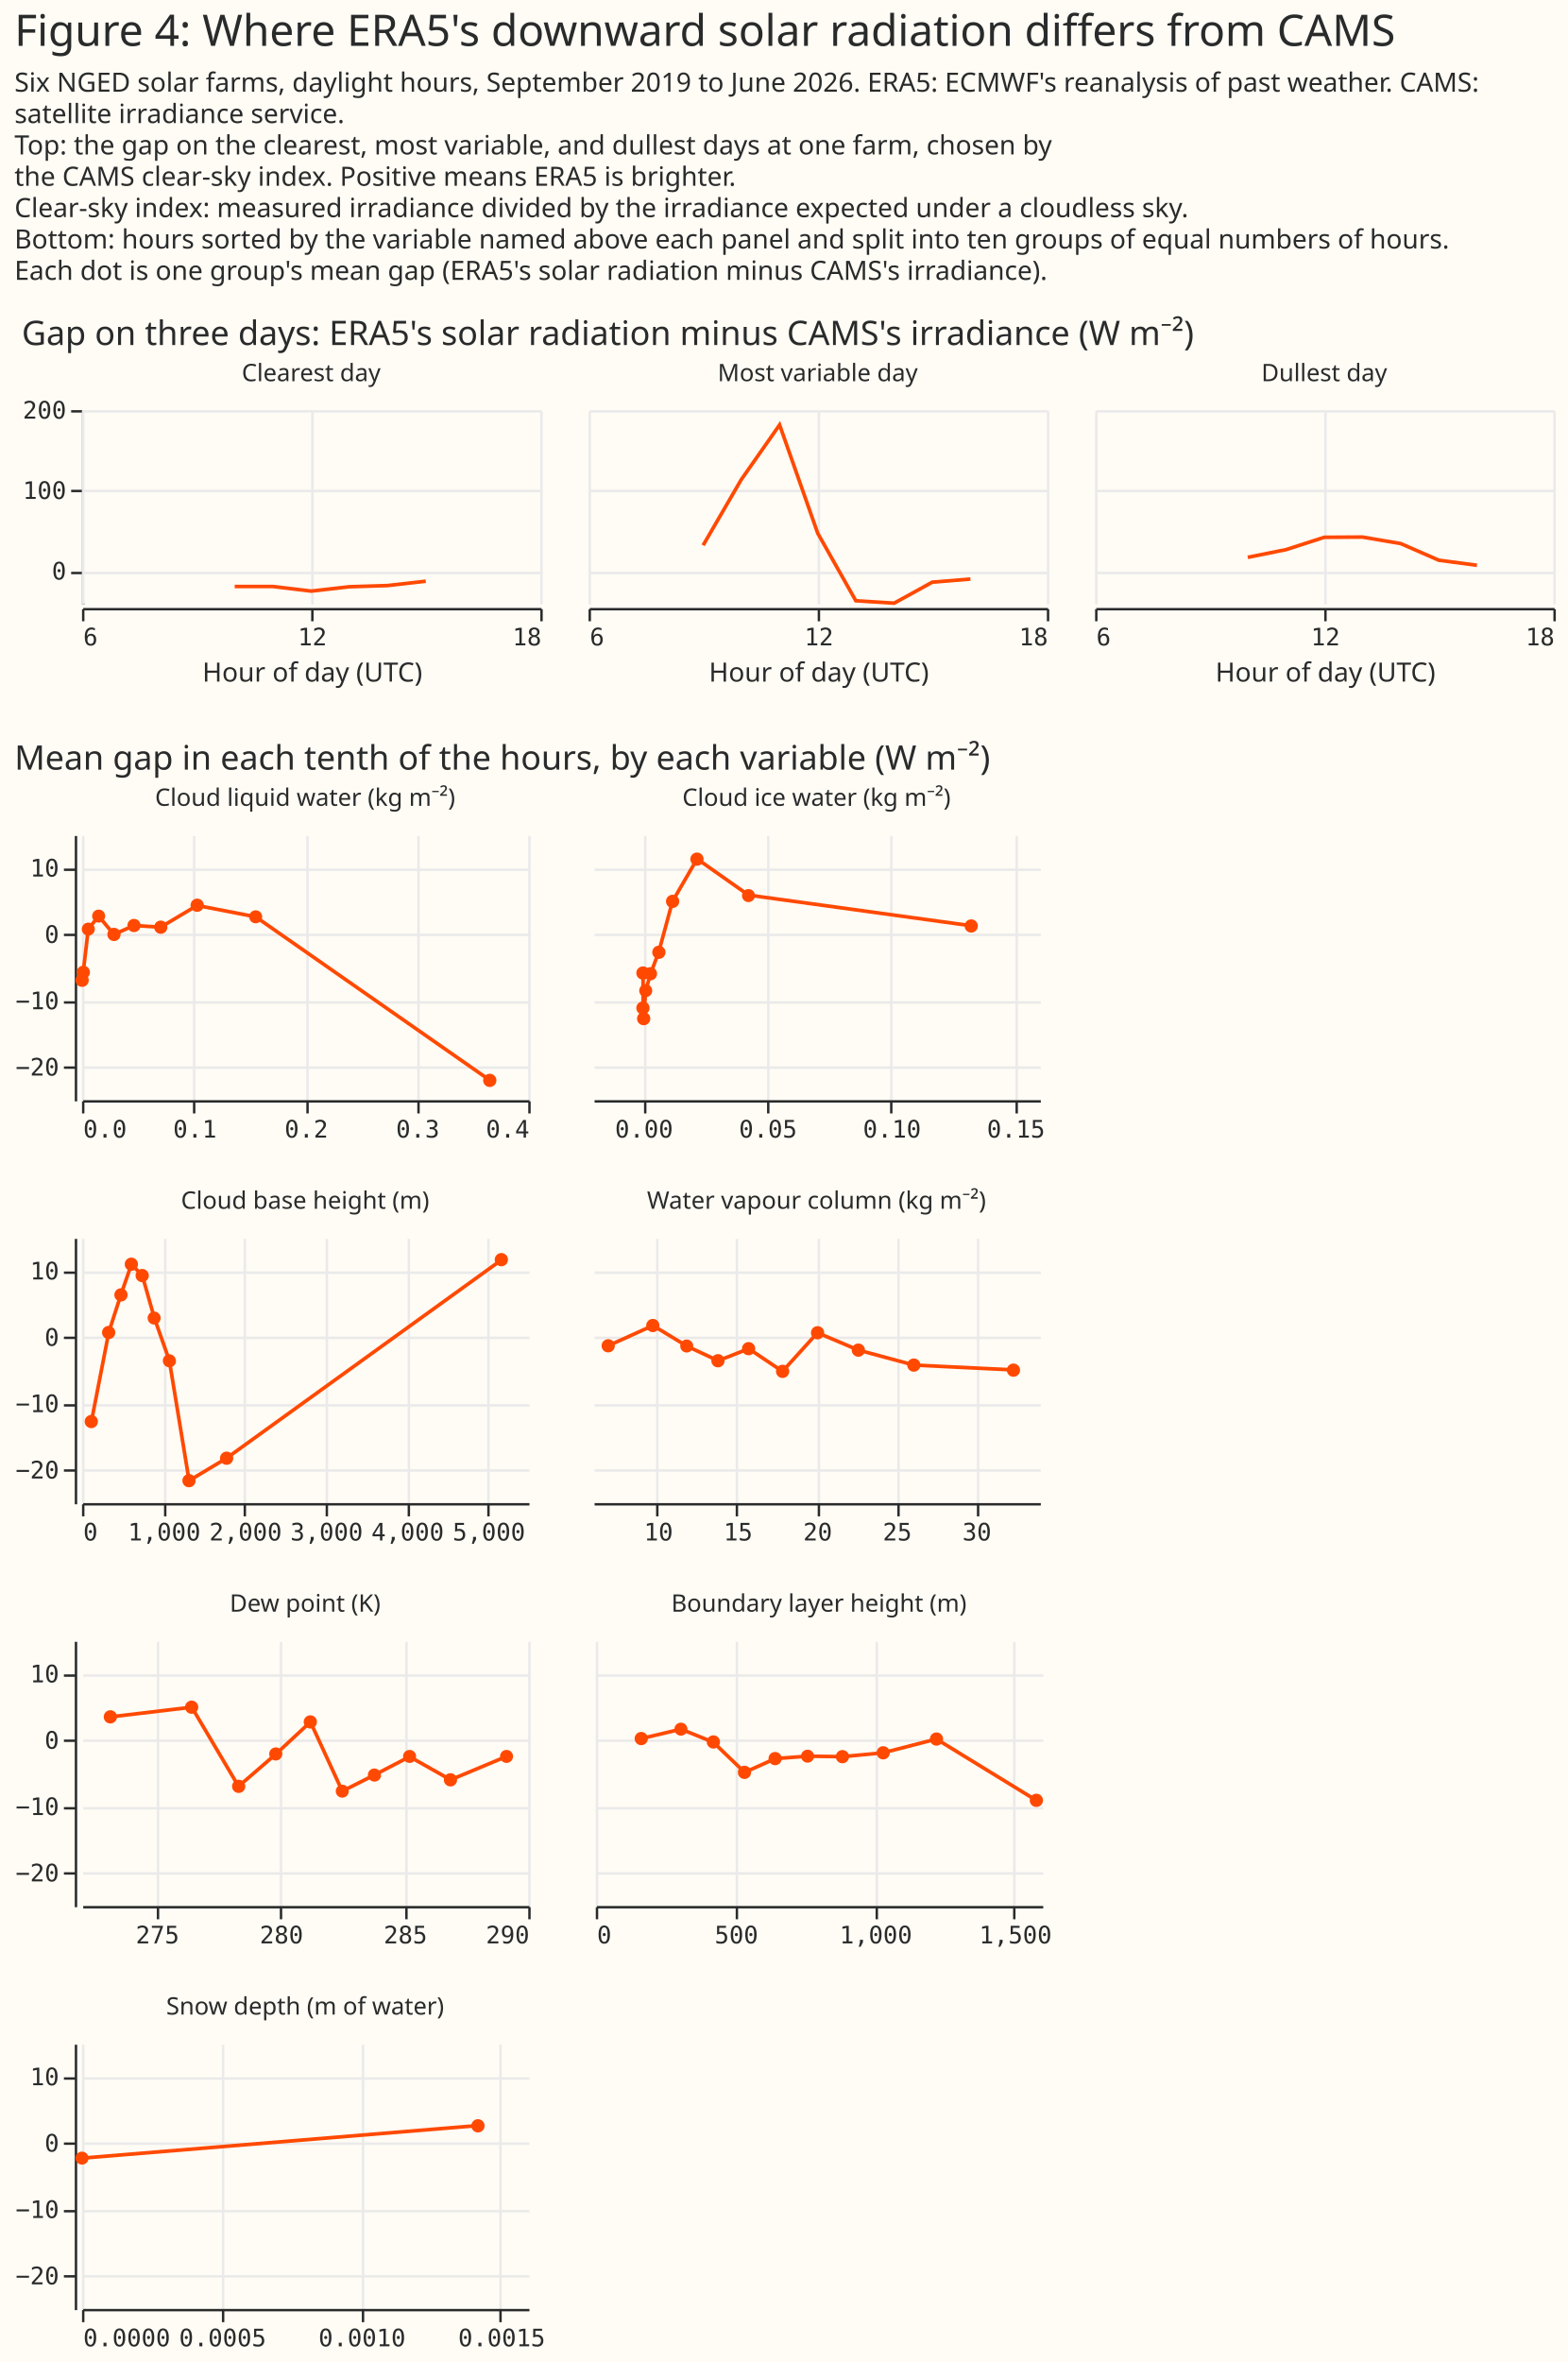
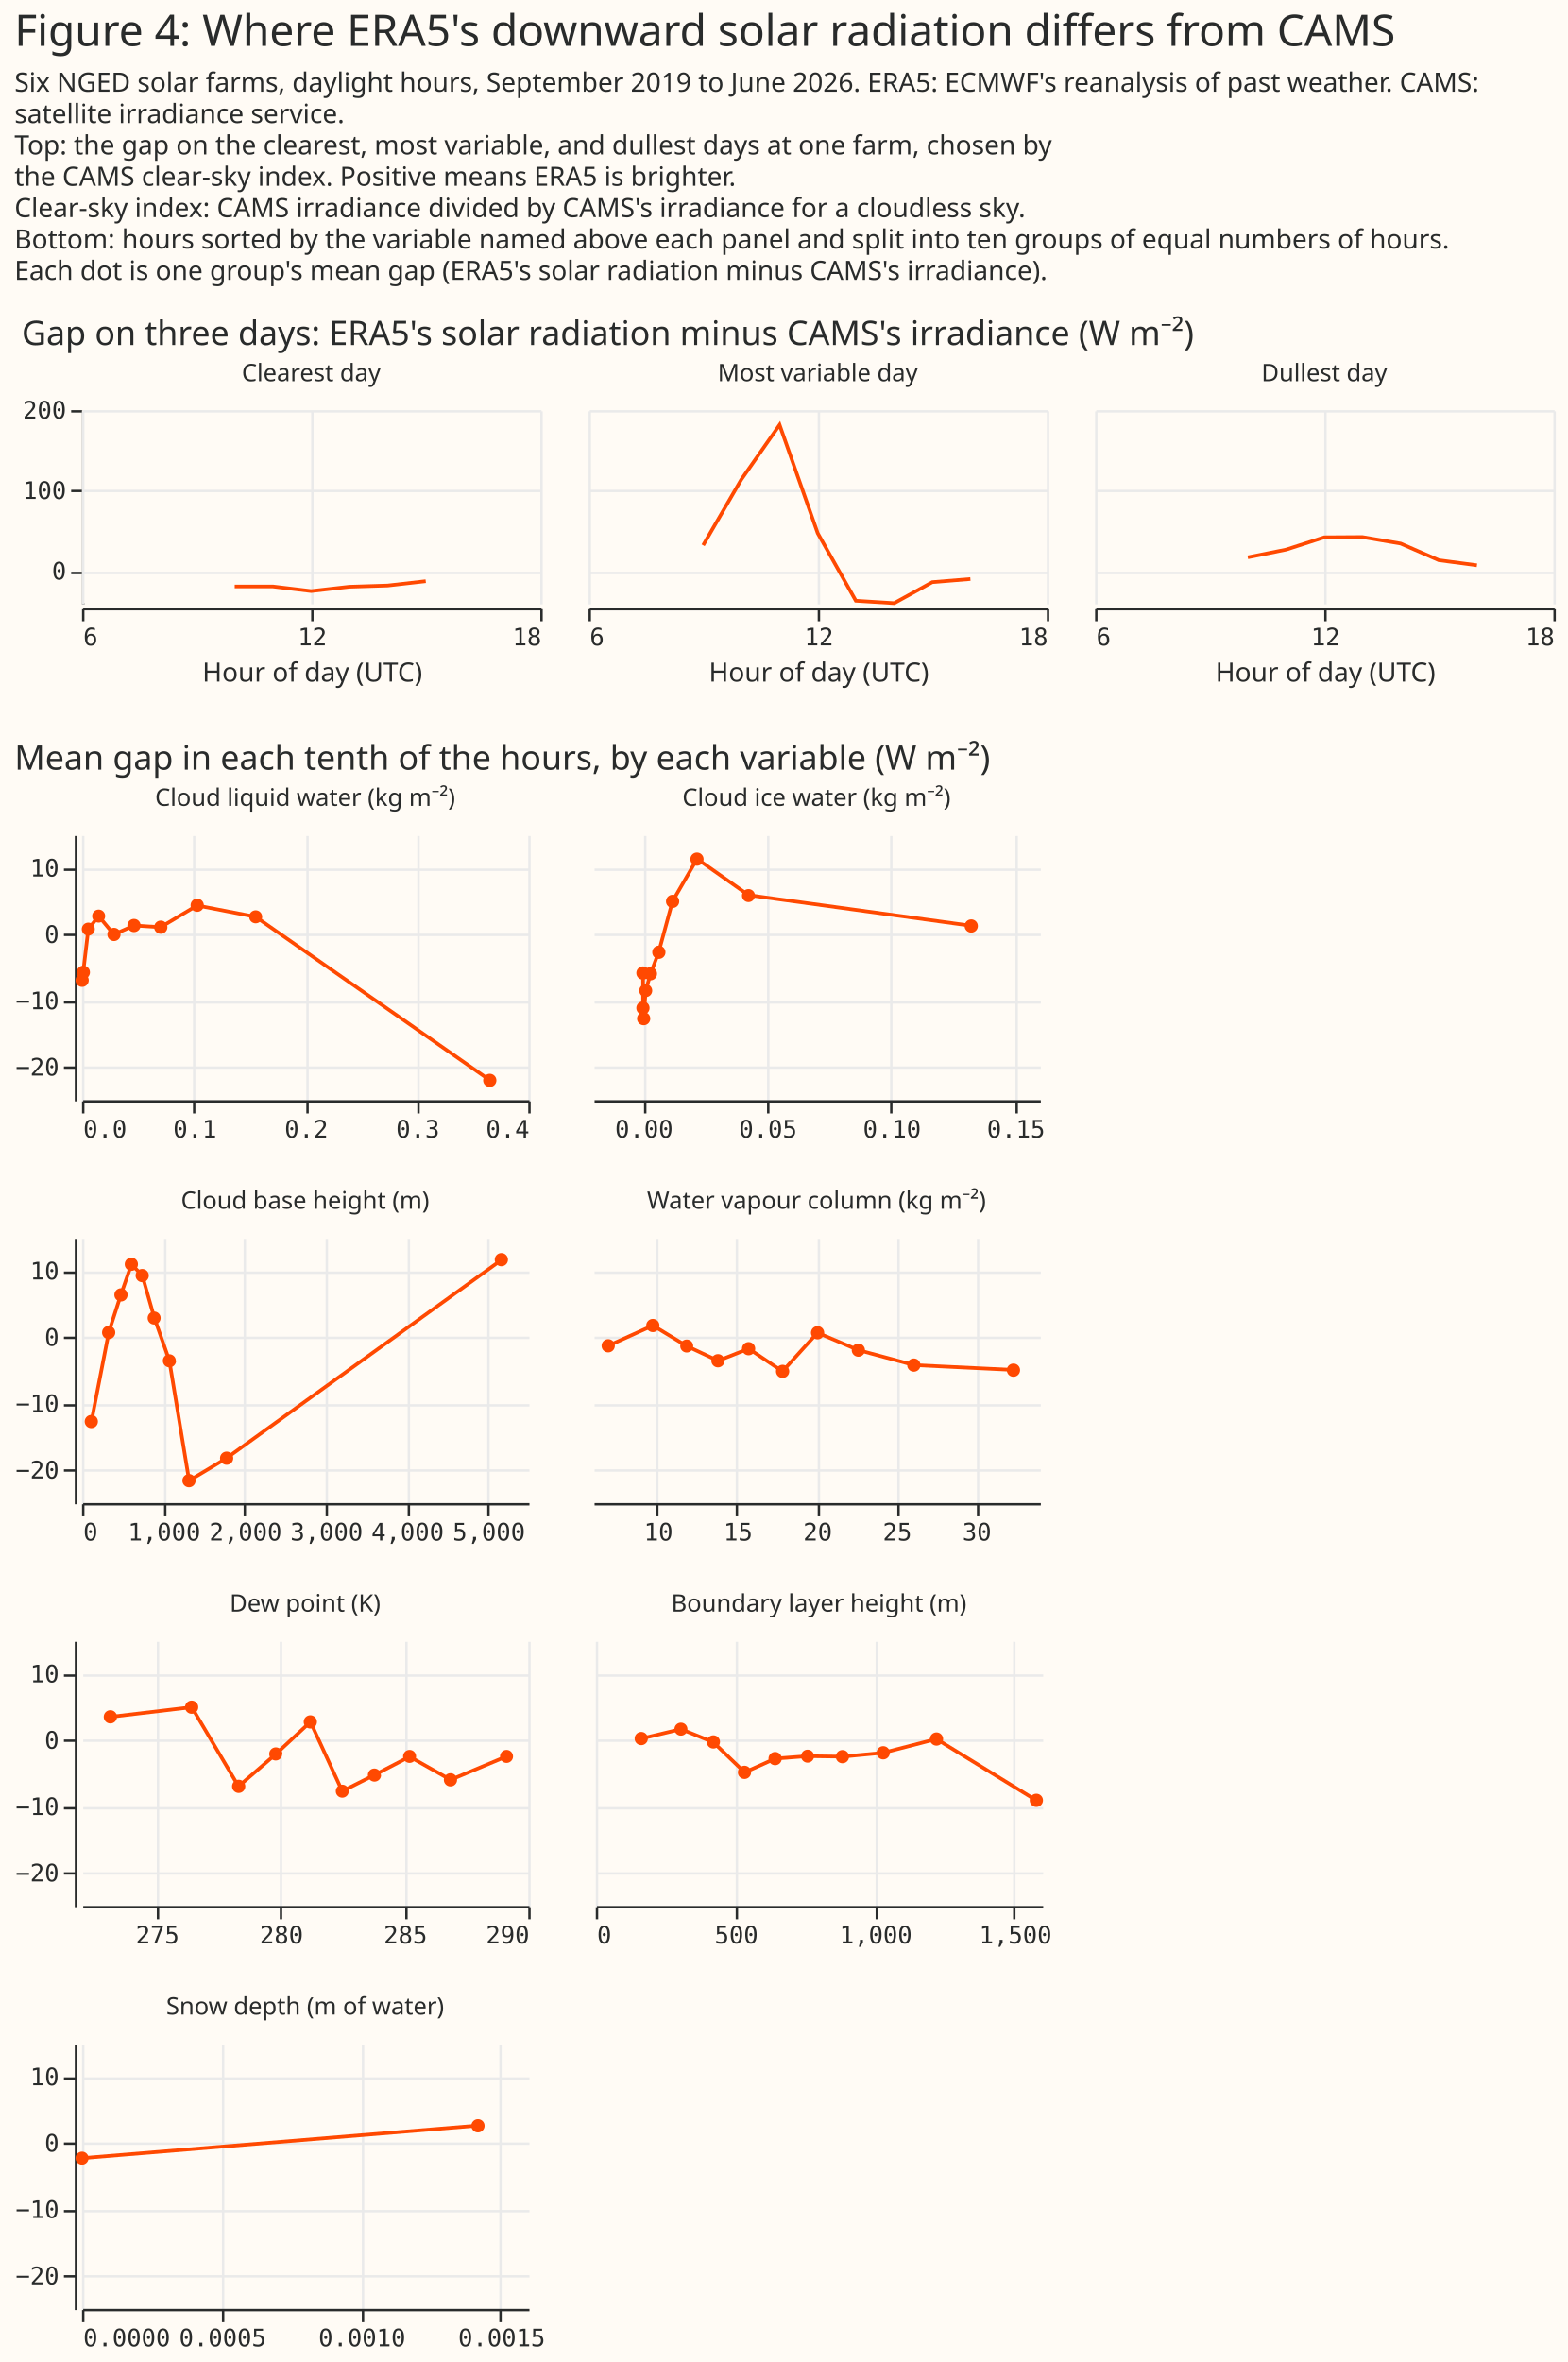
<svg xmlns="http://www.w3.org/2000/svg" width="650" height="979" class="marks" viewBox="0 0 650 979">
  <path fill="#fffbf5" d="M0 0h650v979H0z" />
  <g fill="none" stroke-miterlimit="10" aria-roledescription="group mark container" class="mark-group role-frame root">
    <g aria-roledescription="group mark container" class="mark-group role-scope concat_0_group">
      <g aria-roledescription="group mark container" class="mark-group role-row-header concat_0_row_header">
        <path d="M34 170v80Z" aria-hidden="true" class="background" />
        <g aria-label="Y-axis for a linear scale with values from −40 to 200" aria-roledescription="axis" class="mark-group role-axis" pointer-events="none">
          <path stroke="#292b2b" d="M34.5 237.5h-5m5-34h-5m5-33h-5" class="mark-rule role-axis-tick" />
          <g fill="#292b2b" class="mark-text role-axis-label" font-family="Matter Semi Mono, Roboto Mono, monospace" font-size="10" text-anchor="end">
            <text transform="translate(27.5 240.2)">0</text>
            <text transform="translate(27.5 206.8)">100</text>
            <text transform="translate(27.5 173.5)">200</text>
          </g>
          <path stroke="#292b2b" d="M34.5 250.5v-80" class="mark-rule role-axis-domain" />
        </g>
      </g>
      <g aria-roledescription="group mark container" class="mark-group role-column-header concat_0_column_header">
        <path d="M34 170h190z" aria-hidden="true" class="background" />
        <g class="mark-group role-title">
          <text fill="#292b2b" aria-label="Title text 'Clearest day'" aria-roledescription="title" class="mark-text role-title-text" font-family="Matter XH, DM Sans, sans-serif" font-size="10" pointer-events="none" text-anchor="middle" transform="translate(129 158)">Clearest day</text>
        </g>
        <path d="M244 170h190z" aria-hidden="true" class="background" />
        <g class="mark-group role-title">
          <text fill="#292b2b" aria-label="Title text 'Most variable day'" aria-roledescription="title" class="mark-text role-title-text" font-family="Matter XH, DM Sans, sans-serif" font-size="10" pointer-events="none" text-anchor="middle" transform="translate(339 158)">Most variable day</text>
        </g>
        <path d="M454 170h190z" aria-hidden="true" class="background" />
        <g class="mark-group role-title">
          <text fill="#292b2b" aria-label="Title text 'Dullest day'" aria-roledescription="title" class="mark-text role-title-text" font-family="Matter XH, DM Sans, sans-serif" font-size="10" pointer-events="none" text-anchor="middle" transform="translate(549 158)">Dullest day</text>
        </g>
      </g>
      <g aria-roledescription="group mark container" class="mark-group role-column-footer concat_0_column_footer">
        <path d="M34 252h190z" aria-hidden="true" class="background" />
        <g aria-label="X-axis titled 'Hour of day (UTC)' for a linear scale with values from 6 to 18" aria-roledescription="axis" class="mark-group role-axis" pointer-events="none">
          <path stroke="#292b2b" d="M34.5 252.5v5m95-5v5m95-5v5" class="mark-rule role-axis-tick" />
          <g fill="#292b2b" class="mark-text role-axis-label" font-family="Matter Semi Mono, Roboto Mono, monospace" font-size="10">
            <text transform="translate(34.5 267.5)">6</text>
            <text text-anchor="middle" transform="translate(129.5 267.5)">12</text>
            <text text-anchor="end" transform="translate(224.5 267.5)">18</text>
          </g>
          <path stroke="#292b2b" d="M34.5 252.5h190" class="mark-rule role-axis-domain" />
          <text fill="#292b2b" class="mark-text role-axis-title" font-family="Matter XH, DM Sans, sans-serif" font-size="11" text-anchor="middle" transform="translate(129.5 282.5)">Hour of day (UTC)</text>
        </g>
        <path d="M244 252h190z" aria-hidden="true" class="background" />
        <g aria-label="X-axis titled 'Hour of day (UTC)' for a linear scale with values from 6 to 18" aria-roledescription="axis" class="mark-group role-axis" pointer-events="none">
          <path stroke="#292b2b" d="M244.5 252.5v5m95-5v5m95-5v5" class="mark-rule role-axis-tick" />
          <g fill="#292b2b" class="mark-text role-axis-label" font-family="Matter Semi Mono, Roboto Mono, monospace" font-size="10">
            <text transform="translate(244.5 267.5)">6</text>
            <text text-anchor="middle" transform="translate(339.5 267.5)">12</text>
            <text text-anchor="end" transform="translate(434.5 267.5)">18</text>
          </g>
          <path stroke="#292b2b" d="M244.5 252.5h190" class="mark-rule role-axis-domain" />
          <text fill="#292b2b" class="mark-text role-axis-title" font-family="Matter XH, DM Sans, sans-serif" font-size="11" text-anchor="middle" transform="translate(339.5 282.5)">Hour of day (UTC)</text>
        </g>
        <path d="M454 252h190z" aria-hidden="true" class="background" />
        <g aria-label="X-axis titled 'Hour of day (UTC)' for a linear scale with values from 6 to 18" aria-roledescription="axis" class="mark-group role-axis" pointer-events="none">
          <path stroke="#292b2b" d="M454.5 252.5v5m95-5v5m95-5v5" class="mark-rule role-axis-tick" />
          <g fill="#292b2b" class="mark-text role-axis-label" font-family="Matter Semi Mono, Roboto Mono, monospace" font-size="10">
            <text transform="translate(454.5 267.5)">6</text>
            <text text-anchor="middle" transform="translate(549.5 267.5)">12</text>
            <text text-anchor="end" transform="translate(644.5 267.5)">18</text>
          </g>
          <path stroke="#292b2b" d="M454.5 252.5h190" class="mark-rule role-axis-domain" />
          <text fill="#292b2b" class="mark-text role-axis-title" font-family="Matter XH, DM Sans, sans-serif" font-size="11" text-anchor="middle" transform="translate(549.5 282.5)">Hour of day (UTC)</text>
        </g>
      </g>
      <g aria-roledescription="group mark container" class="mark-group role-scope concat_0_cell">
        <path fill="#fffbf5" d="M34 170h190v80H34Z" aria-hidden="true" class="background" />
        <g aria-hidden="true" class="mark-group role-axis">
          <path stroke="#eaeaea" d="M34.5 170.5v80m95-80v80m95-80v80" class="mark-rule role-axis-grid" pointer-events="none" />
        </g>
        <g aria-hidden="true" class="mark-group role-axis">
          <path stroke="#eaeaea" d="M34.5 237.5h190m-190-34h190m-190-33h190" class="mark-rule role-axis-grid" pointer-events="none" />
        </g>
        <path stroke="#ff4901" stroke-width="1.5" d="M97.3 243.1h15.9L129 245l15.8-1.8 15.9-.5 15.8-1.8" aria-hidden="true" class="mark-line role-mark concat_0_child_marks" />
        <path fill="#fffbf5" d="M244 170h190v80H244Z" aria-hidden="true" class="background" />
        <g aria-hidden="true" class="mark-group role-axis">
          <path stroke="#eaeaea" d="M244.5 170.5v80m95-80v80m95-80v80" class="mark-rule role-axis-grid" pointer-events="none" />
        </g>
        <g aria-hidden="true" class="mark-group role-axis">
          <path stroke="#eaeaea" d="M244.5 237.5h190m-190-34h190m-190-33h190" class="mark-rule role-axis-grid" pointer-events="none" />
        </g>
        <path stroke="#ff4901" stroke-width="1.5" d="m291.5 226 15.8-27.2 15.9-22.7L339 221l15.8 28 15.9 1 15.8-8.7 15.8-1.3" aria-hidden="true" class="mark-line role-mark concat_0_child_marks" />
        <path fill="#fffbf5" d="M454 170h190v80H454Z" aria-hidden="true" class="background" />
        <g aria-hidden="true" class="mark-group role-axis">
          <path stroke="#eaeaea" d="M454.5 170.5v80m95-80v80m95-80v80" class="mark-rule role-axis-grid" pointer-events="none" />
        </g>
        <g aria-hidden="true" class="mark-group role-axis">
          <path stroke="#eaeaea" d="M454.5 237.5h190m-190-34h190m-190-33h190" class="mark-rule role-axis-grid" pointer-events="none" />
        </g>
        <path stroke="#ff4901" stroke-width="1.5" d="m517.3 231 15.9-3.2 15.8-5.1 15.8-.1 15.9 2.7 15.8 6.9 15.8 2.1" aria-hidden="true" class="mark-line role-mark concat_0_child_marks" />
      </g>
      <g class="mark-group role-title">
        <text fill="#292b2b" aria-label="Title text 'Gap on three days: ERA5's solar radiation minus CAMS's irradiance (W m⁻²)'" aria-roledescription="title" class="mark-text role-title-text" font-family="Matter XH, DM Sans, sans-serif" font-size="14" pointer-events="none" transform="translate(9 143)">Gap on three days: ERA5's solar radiation minus CAMS's irradiance (W m⁻²)</text>
      </g>
    </g>
    <g aria-roledescription="group mark container" class="mark-group role-scope concat_1_group">
      <g aria-roledescription="group mark container" class="mark-group role-row-header concat_1_row_header">
        <path d="M31 346v110Z" aria-hidden="true" class="background" />
        <g aria-label="Y-axis for a linear scale with values from −25 to 15" aria-roledescription="axis" class="mark-group role-axis" pointer-events="none">
          <path stroke="#292b2b" d="M31.5 442.5h-5m5-27h-5m5-28h-5m5-27h-5" class="mark-rule role-axis-tick" />
          <g fill="#292b2b" class="mark-text role-axis-label" font-family="Matter Semi Mono, Roboto Mono, monospace" font-size="10" text-anchor="end">
            <text transform="translate(24.5 445.8)">−20</text>
            <text transform="translate(24.5 418.3)">−10</text>
            <text transform="translate(24.5 390.8)">0</text>
            <text transform="translate(24.5 363.3)">10</text>
          </g>
          <path stroke="#292b2b" d="M31.5 456.5v-110" class="mark-rule role-axis-domain" />
        </g>
        <path d="M31 513v110Z" aria-hidden="true" class="background" />
        <g aria-label="Y-axis for a linear scale with values from −25 to 15" aria-roledescription="axis" class="mark-group role-axis" pointer-events="none">
          <path stroke="#292b2b" d="M31.5 609.5h-5m5-27h-5m5-28h-5m5-27h-5" class="mark-rule role-axis-tick" />
          <g fill="#292b2b" class="mark-text role-axis-label" font-family="Matter Semi Mono, Roboto Mono, monospace" font-size="10" text-anchor="end">
            <text transform="translate(24.5 612.8)">−20</text>
            <text transform="translate(24.5 585.3)">−10</text>
            <text transform="translate(24.5 557.8)">0</text>
            <text transform="translate(24.5 530.3)">10</text>
          </g>
          <path stroke="#292b2b" d="M31.5 623.5v-110" class="mark-rule role-axis-domain" />
        </g>
        <path d="M31 680v110Z" aria-hidden="true" class="background" />
        <g aria-label="Y-axis for a linear scale with values from −25 to 15" aria-roledescription="axis" class="mark-group role-axis" pointer-events="none">
          <path stroke="#292b2b" d="M31.5 776.5h-5m5-27h-5m5-28h-5m5-27h-5" class="mark-rule role-axis-tick" />
          <g fill="#292b2b" class="mark-text role-axis-label" font-family="Matter Semi Mono, Roboto Mono, monospace" font-size="10" text-anchor="end">
            <text transform="translate(24.5 779.8)">−20</text>
            <text transform="translate(24.5 752.3)">−10</text>
            <text transform="translate(24.5 724.8)">0</text>
            <text transform="translate(24.5 697.3)">10</text>
          </g>
          <path stroke="#292b2b" d="M31.5 790.5v-110" class="mark-rule role-axis-domain" />
        </g>
        <path d="M31 847v110Z" aria-hidden="true" class="background" />
        <g aria-label="Y-axis for a linear scale with values from −25 to 15" aria-roledescription="axis" class="mark-group role-axis" pointer-events="none">
          <path stroke="#292b2b" d="M31.5 943.5h-5m5-27h-5m5-28h-5m5-27h-5" class="mark-rule role-axis-tick" />
          <g fill="#292b2b" class="mark-text role-axis-label" font-family="Matter Semi Mono, Roboto Mono, monospace" font-size="10" text-anchor="end">
            <text transform="translate(24.5 946.8)">−20</text>
            <text transform="translate(24.5 919.3)">−10</text>
            <text transform="translate(24.5 891.8)">0</text>
            <text transform="translate(24.5 864.3)">10</text>
          </g>
          <path stroke="#292b2b" d="M31.5 957.5v-110" class="mark-rule role-axis-domain" />
        </g>
      </g>
      <g aria-roledescription="group mark container" class="mark-group role-scope concat_1_cell">
        <path fill="#fffbf5" d="M34 346h185v110H34Z" aria-hidden="true" class="background" />
        <g aria-hidden="true" class="mark-group role-axis">
          <path stroke="#eaeaea" d="M34.5 346.5v110m46-110v110m47-110v110m46-110v110m46-110v110" class="mark-rule role-axis-grid" pointer-events="none" />
        </g>
        <g aria-hidden="true" class="mark-group role-axis">
          <path stroke="#eaeaea" d="M34.5 442.5h185m-185-27h185m-185-28h185m-185-27h185" class="mark-rule role-axis-grid" pointer-events="none" />
        </g>
        <g aria-label="X-axis for a linear scale with values from 0.0 to 0.4" aria-roledescription="axis" class="mark-group role-axis" pointer-events="none">
          <path stroke="#292b2b" d="M34.5 456.5v5m46-5v5m47-5v5m46-5v5m46-5v5" class="mark-rule role-axis-tick" />
          <g fill="#292b2b" class="mark-text role-axis-label" font-family="Matter Semi Mono, Roboto Mono, monospace" font-size="10">
            <text transform="translate(34.5 471.5)">0.0</text>
            <text text-anchor="middle" transform="translate(80.8 471.5)">0.1</text>
            <text text-anchor="middle" transform="translate(127 471.5)">0.2</text>
            <text text-anchor="middle" transform="translate(173.2 471.5)">0.3</text>
            <text text-anchor="end" transform="translate(219.5 471.5)">0.4</text>
          </g>
          <path stroke="#292b2b" d="M34.5 456.5h185" class="mark-rule role-axis-domain" />
        </g>
        <path stroke="#ff4901" stroke-width="1.5" d="m34 406.3.5-3.4 2.1-17.8 4.3-5.4 6.3 7.6 8.4-3.7 11 .7 15.1-9L106 380l97 67.7" aria-hidden="true" class="mark-line role-mark concat_1_child_layer_0_marks" />
        <g fill="#ff4901" aria-roledescription="symbol mark container" class="mark-symbol role-mark concat_1_child_layer_1_marks">
-           <path d="M37.3 403a2.7 2.7 0 1 1-5.5 0 2.7 2.7 0 1 1 5.5 0" aria-label="x: 0.00114115497344; mean_gap: −5.69734857044" aria-roledescription="point" />
-           <path d="M43.6 379.7a2.7 2.7 0 1 1-5.4 0 2.7 2.7 0 1 1 5.4 0" aria-label="x: 0.0149014654972; mean_gap: 2.74369733633" aria-roledescription="point" />
+           <path d="M58.3 383.6a2.7 2.7 0 1 1-5.5 0 2.7 2.7 0 1 1 5.5 0" aria-label="x: 0.0466063433254; mean_gap: 1.34354328131" aria-roledescription="point" />
          <path d="M108.7 380a2.7 2.7 0 1 1-5.4 0 2.7 2.7 0 1 1 5.4 0" aria-label="x: 0.155697590786; mean_gap: 2.61129039363" aria-roledescription="point" />
-           <path d="M36.8 406.3a2.7 2.7 0 1 1-5.5 0 2.7 2.7 0 1 1 5.5 0" aria-label="x: 0.0000478991717608; mean_gap: −6.92828467367" aria-roledescription="point" />
+           <path d="M50 387.3a2.7 2.7 0 1 1-5.5 0 2.7 2.7 0 1 1 5.5 0" aria-label="x: 0.028584158218; mean_gap: −0.0325906614856" aria-roledescription="point" />
          <path d="M69.4 384.3a2.7 2.7 0 1 1-5.5 0 2.7 2.7 0 1 1 5.5 0" aria-label="x: 0.0706684680998; mean_gap: 1.0864776086" aria-roledescription="point" />
          <path d="M84.5 375.2a2.7 2.7 0 1 1-5.5 0 2.7 2.7 0 1 1 5.5 0" aria-label="x: 0.103172512685; mean_gap: 4.3758424818" aria-roledescription="point" />
+           <path d="M36.8 406.3a2.7 2.7 0 1 1-5.5 0 2.7 2.7 0 1 1 5.5 0" aria-label="x: 0.0000478991717608; mean_gap: −6.92828467367" aria-roledescription="point" />
+           <path d="M205.8 447.8a2.7 2.7 0 1 1-5.5 0 2.7 2.7 0 1 1 5.5 0" aria-label="x: 0.365504355896; mean_gap: −22.0206933805" aria-roledescription="point" />
+           <path d="M43.6 379.7a2.7 2.7 0 1 1-5.4 0 2.7 2.7 0 1 1 5.4 0" aria-label="x: 0.0149014654972; mean_gap: 2.74369733633" aria-roledescription="point" />
          <path d="M39.3 385.1a2.7 2.7 0 1 1-5.4 0 2.7 2.7 0 1 1 5.4 0" aria-label="x: 0.00563647960703; mean_gap: 0.782171198863" aria-roledescription="point" />
-           <path d="M50 387.3a2.7 2.7 0 1 1-5.5 0 2.7 2.7 0 1 1 5.5 0" aria-label="x: 0.028584158218; mean_gap: −0.0325906614856" aria-roledescription="point" />
-           <path d="M205.8 447.8a2.7 2.7 0 1 1-5.5 0 2.7 2.7 0 1 1 5.5 0" aria-label="x: 0.365504355896; mean_gap: −22.0206933805" aria-roledescription="point" />
-           <path d="M58.3 383.6a2.7 2.7 0 1 1-5.5 0 2.7 2.7 0 1 1 5.5 0" aria-label="x: 0.0466063433254; mean_gap: 1.34354328131" aria-roledescription="point" />
+           <path d="M37.3 403a2.7 2.7 0 1 1-5.5 0 2.7 2.7 0 1 1 5.5 0" aria-label="x: 0.00114115497344; mean_gap: −5.69734857044" aria-roledescription="point" />
        </g>
        <g class="mark-group role-title">
          <text fill="#292b2b" aria-label="Title text 'Cloud liquid water (kg m⁻²)'" aria-roledescription="title" class="mark-text role-title-text" font-family="Matter XH, DM Sans, sans-serif" font-size="10" pointer-events="none" text-anchor="middle" transform="translate(126.5 334)">Cloud liquid water (kg m⁻²)</text>
        </g>
        <path fill="#fffbf5" d="M246 346h185v110H246Z" aria-hidden="true" class="background" />
        <g aria-hidden="true" class="mark-group role-axis">
          <path stroke="#eaeaea" d="M267.5 346.5v110m51-110v110m51-110v110m52-110v110" class="mark-rule role-axis-grid" pointer-events="none" />
        </g>
        <g aria-hidden="true" class="mark-group role-axis">
          <path stroke="#eaeaea" d="M246.5 442.5h185m-185-27h185m-185-28h185m-185-27h185" class="mark-rule role-axis-grid" pointer-events="none" />
        </g>
        <g aria-label="X-axis for a linear scale with values from −0.02 to 0.16" aria-roledescription="axis" class="mark-group role-axis" pointer-events="none">
          <path stroke="#292b2b" d="M267.5 456.5v5m51-5v5m51-5v5m52-5v5" class="mark-rule role-axis-tick" />
          <g fill="#292b2b" class="mark-text role-axis-label" font-family="Matter Semi Mono, Roboto Mono, monospace" font-size="10" text-anchor="middle">
            <text transform="translate(267 471.5)">0.00</text>
            <text transform="translate(318.4 471.5)">0.05</text>
            <text transform="translate(369.8 471.5)">0.10</text>
            <text transform="translate(421.2 471.5)">0.15</text>
          </g>
          <path stroke="#292b2b" d="M246.5 456.5h185" class="mark-rule role-axis-domain" />
        </g>
        <path stroke="#ff4901" stroke-width="1.5" d="M266.6 403.3v14.5l.2 4.4.9-11.6 2-7 3.4-9 5.7-21L289 356l21.3 15 92.3 12.7" aria-hidden="true" class="mark-line role-mark concat_1_child_layer_0_marks" />
        <g fill="#ff4901" aria-roledescription="symbol mark container" class="mark-symbol role-mark concat_1_child_layer_1_marks">
+           <path d="M269.3 417.8a2.7 2.7 0 1 1-5.5 0 2.7 2.7 0 1 1 5.5 0" aria-label="x: 0.0000225466476542; mean_gap: −11.1139822264" aria-roledescription="point" />
+           <path d="M270.4 410.6a2.7 2.7 0 1 1-5.4 0 2.7 2.7 0 1 1 5.4 0" aria-label="x: 0.00111226982568; mean_gap: −8.49695241733" aria-roledescription="point" />
+           <path d="M269.3 403.3a2.7 2.7 0 1 1-5.5 0 2.7 2.7 0 1 1 5.5 0" aria-label="x: −2.06913980606e-8; mean_gap: −5.82437089504" aria-roledescription="point" />
          <path d="M281.6 373.6a2.7 2.7 0 1 1-5.5 0 2.7 2.7 0 1 1 5.5 0" aria-label="x: 0.0119340113767; mean_gap: 4.97510292277" aria-roledescription="point" />
-           <path d="M269.3 403.3a2.7 2.7 0 1 1-5.5 0 2.7 2.7 0 1 1 5.5 0" aria-label="x: −2.06913980606e-8; mean_gap: −5.82437089504" aria-roledescription="point" />
-           <path d="M272.4 403.6a2.7 2.7 0 1 1-5.5 0 2.7 2.7 0 1 1 5.5 0" aria-label="x: 0.00301707294243; mean_gap: −5.96011020473" aria-roledescription="point" />
-           <path d="M405.4 383.8a2.7 2.7 0 1 1-5.5 0 2.7 2.7 0 1 1 5.5 0" aria-label="x: 0.132410891752; mean_gap: 1.2398530134" aria-roledescription="point" />
-           <path d="M269.6 422.2a2.7 2.7 0 1 1-5.5 0 2.7 2.7 0 1 1 5.5 0" aria-label="x: 0.000249752381759; mean_gap: −12.7212077336" aria-roledescription="point" />
-           <path d="M270.4 410.6a2.7 2.7 0 1 1-5.4 0 2.7 2.7 0 1 1 5.4 0" aria-label="x: 0.00111226982568; mean_gap: −8.49695241733" aria-roledescription="point" />
-           <path d="M269.3 417.8a2.7 2.7 0 1 1-5.5 0 2.7 2.7 0 1 1 5.5 0" aria-label="x: 0.0000225466476542; mean_gap: −11.1139822264" aria-roledescription="point" />
-           <path d="M313 371.2a2.7 2.7 0 1 1-5.4 0 2.7 2.7 0 1 1 5.4 0" aria-label="x: 0.0425654936307; mean_gap: 5.83911199959" aria-roledescription="point" />
          <path d="M275.9 394.7a2.7 2.7 0 1 1-5.5 0 2.7 2.7 0 1 1 5.5 0" aria-label="x: 0.00639972766533; mean_gap: −2.69197109894" aria-roledescription="point" />
          <path d="M291.7 356.1a2.7 2.7 0 1 1-5.5 0 2.7 2.7 0 1 1 5.5 0" aria-label="x: 0.0218105574993; mean_gap: 11.3126666256" aria-roledescription="point" />
+           <path d="M272.4 403.6a2.7 2.7 0 1 1-5.5 0 2.7 2.7 0 1 1 5.5 0" aria-label="x: 0.00301707294243; mean_gap: −5.96011020473" aria-roledescription="point" />
+           <path d="M269.6 422.2a2.7 2.7 0 1 1-5.5 0 2.7 2.7 0 1 1 5.5 0" aria-label="x: 0.000249752381759; mean_gap: −12.7212077336" aria-roledescription="point" />
+           <path d="M405.4 383.8a2.7 2.7 0 1 1-5.5 0 2.7 2.7 0 1 1 5.5 0" aria-label="x: 0.132410891752; mean_gap: 1.2398530134" aria-roledescription="point" />
+           <path d="M313 371.2a2.7 2.7 0 1 1-5.4 0 2.7 2.7 0 1 1 5.4 0" aria-label="x: 0.0425654936307; mean_gap: 5.83911199959" aria-roledescription="point" />
        </g>
        <g class="mark-group role-title">
          <text fill="#292b2b" aria-label="Title text 'Cloud ice water (kg m⁻²)'" aria-roledescription="title" class="mark-text role-title-text" font-family="Matter XH, DM Sans, sans-serif" font-size="10" pointer-events="none" text-anchor="middle" transform="translate(338.5 334)">Cloud ice water (kg m⁻²)</text>
        </g>
        <path fill="#fffbf5" d="M34 513h185v110H34Z" aria-hidden="true" class="background" />
        <g aria-hidden="true" class="mark-group role-axis">
          <path stroke="#eaeaea" d="M34.5 513.5v110m34-110v110m33-110v110m34-110v110m34-110v110m33-110v110" class="mark-rule role-axis-grid" pointer-events="none" />
        </g>
        <g aria-hidden="true" class="mark-group role-axis">
          <path stroke="#eaeaea" d="M34.5 609.5h185m-185-27h185m-185-28h185m-185-27h185" class="mark-rule role-axis-grid" pointer-events="none" />
        </g>
        <g aria-label="X-axis for a linear scale with values from 0 to 5,500" aria-roledescription="axis" class="mark-group role-axis" pointer-events="none">
          <path stroke="#292b2b" d="M34.5 623.5v5m34-5v5m33-5v5m34-5v5m34-5v5m33-5v5" class="mark-rule role-axis-tick" />
          <g fill="#292b2b" class="mark-text role-axis-label" font-family="Matter Semi Mono, Roboto Mono, monospace" font-size="10">
            <text transform="translate(34.5 638.5)">0</text>
            <text text-anchor="middle" transform="translate(68.1 638.5)">1,000</text>
            <text text-anchor="middle" transform="translate(101.8 638.5)">2,000</text>
            <text text-anchor="middle" transform="translate(135.4 638.5)">3,000</text>
            <text text-anchor="middle" transform="translate(169 638.5)">4,000</text>
            <text text-anchor="middle" transform="translate(202.7 638.5)">5,000</text>
          </g>
          <path stroke="#292b2b" d="M34.5 623.5h185" class="mark-rule role-axis-domain" />
        </g>
        <path stroke="#ff4901" stroke-width="1.5" d="m37.9 589.2 7.2-37 5-15.5 4.4-12.7 4.5 4.7 5 17.6 6.2 17.6 8.2 49.8 15.5-9.3 114-82.2" aria-hidden="true" class="mark-line role-mark concat_1_child_layer_0_marks" />
        <g fill="#ff4901" aria-roledescription="symbol mark container" class="mark-symbol role-mark concat_1_child_layer_1_marks">
+           <path d="M81.1 613.7a2.7 2.7 0 1 1-5.5 0 2.7 2.7 0 1 1 5.5 0" aria-label="x: 1319.02112806; mean_gap: −21.6192735493" aria-roledescription="point" />
+           <path d="M210.6 522.1a2.7 2.7 0 1 1-5.5 0 2.7 2.7 0 1 1 5.5 0" aria-label="x: 5169.64332744; mean_gap: 11.6727738136" aria-roledescription="point" />
+           <path d="M66.6 546.3a2.7 2.7 0 1 1-5.4 0 2.7 2.7 0 1 1 5.4 0" aria-label="x: 889.228429899; mean_gap: 2.88387014451" aria-roledescription="point" />
+           <path d="M52.9 536.7a2.7 2.7 0 1 1-5.5 0 2.7 2.7 0 1 1 5.5 0" aria-label="x: 480.523182697; mean_gap: 6.3716257461" aria-roledescription="point" />
+           <path d="M96.7 604.4a2.7 2.7 0 1 1-5.5 0 2.7 2.7 0 1 1 5.5 0" aria-label="x: 1781.15112168; mean_gap: −18.2445187267" aria-roledescription="point" />
+           <path d="M57.2 524a2.7 2.7 0 1 1-5.5 0 2.7 2.7 0 1 1 5.5 0" aria-label="x: 608.66226172; mean_gap: 10.9857897334" aria-roledescription="point" />
+           <path d="M73 564a2.7 2.7 0 1 1-5.5 0 2.7 2.7 0 1 1 5.4 0" aria-label="x: 1075.92063565; mean_gap: −3.52406431679" aria-roledescription="point" />
+           <path d="M40.6 589.2a2.7 2.7 0 1 1-5.5 0 2.7 2.7 0 1 1 5.5 0" aria-label="x: 115.243904192; mean_gap: −12.6994452301" aria-roledescription="point" />
          <path d="M47.8 552.3a2.7 2.7 0 1 1-5.5 0 2.7 2.7 0 1 1 5.5 0" aria-label="x: 329.350431056; mean_gap: 0.711179963837" aria-roledescription="point" />
-           <path d="M73 564a2.7 2.7 0 1 1-5.5 0 2.7 2.7 0 1 1 5.4 0" aria-label="x: 1075.92063565; mean_gap: −3.52406431679" aria-roledescription="point" />
-           <path d="M57.2 524a2.7 2.7 0 1 1-5.5 0 2.7 2.7 0 1 1 5.5 0" aria-label="x: 608.66226172; mean_gap: 10.9857897334" aria-roledescription="point" />
-           <path d="M96.7 604.4a2.7 2.7 0 1 1-5.5 0 2.7 2.7 0 1 1 5.5 0" aria-label="x: 1781.15112168; mean_gap: −18.2445187267" aria-roledescription="point" />
          <path d="M61.7 528.7a2.7 2.7 0 1 1-5.5 0 2.7 2.7 0 1 1 5.5 0" aria-label="x: 742.502981799; mean_gap: 9.30129890289" aria-roledescription="point" />
-           <path d="M210.6 522.1a2.7 2.7 0 1 1-5.5 0 2.7 2.7 0 1 1 5.5 0" aria-label="x: 5169.64332744; mean_gap: 11.6727738136" aria-roledescription="point" />
-           <path d="M81.1 613.7a2.7 2.7 0 1 1-5.5 0 2.7 2.7 0 1 1 5.5 0" aria-label="x: 1319.02112806; mean_gap: −21.6192735493" aria-roledescription="point" />
-           <path d="M66.6 546.3a2.7 2.7 0 1 1-5.4 0 2.7 2.7 0 1 1 5.4 0" aria-label="x: 889.228429899; mean_gap: 2.88387014451" aria-roledescription="point" />
-           <path d="M40.6 589.2a2.7 2.7 0 1 1-5.5 0 2.7 2.7 0 1 1 5.5 0" aria-label="x: 115.243904192; mean_gap: −12.6994452301" aria-roledescription="point" />
-           <path d="M52.9 536.7a2.7 2.7 0 1 1-5.5 0 2.7 2.7 0 1 1 5.5 0" aria-label="x: 480.523182697; mean_gap: 6.3716257461" aria-roledescription="point" />
        </g>
        <g class="mark-group role-title">
          <text fill="#292b2b" aria-label="Title text 'Cloud base height (m)'" aria-roledescription="title" class="mark-text role-title-text" font-family="Matter XH, DM Sans, sans-serif" font-size="10" pointer-events="none" text-anchor="middle" transform="translate(126.5 501)">Cloud base height (m)</text>
        </g>
        <path fill="#fffbf5" d="M246 513h185v110H246Z" aria-hidden="true" class="background" />
        <g aria-hidden="true" class="mark-group role-axis">
          <path stroke="#eaeaea" d="M272.5 513.5v110m33-110v110m34-110v110m33-110v110m33-110v110" class="mark-rule role-axis-grid" pointer-events="none" />
        </g>
        <g aria-hidden="true" class="mark-group role-axis">
          <path stroke="#eaeaea" d="M246.5 609.5h185m-185-27h185m-185-28h185m-185-27h185" class="mark-rule role-axis-grid" pointer-events="none" />
        </g>
        <g aria-label="X-axis for a linear scale with values from 6 to 34" aria-roledescription="axis" class="mark-group role-axis" pointer-events="none">
          <path stroke="#292b2b" d="M272.5 623.5v5m33-5v5m34-5v5m33-5v5m33-5v5" class="mark-rule role-axis-tick" />
          <g fill="#292b2b" class="mark-text role-axis-label" font-family="Matter Semi Mono, Roboto Mono, monospace" font-size="10" text-anchor="middle">
            <text transform="translate(273 638.5)">10</text>
            <text transform="translate(306 638.5)">15</text>
            <text transform="translate(339 638.5)">20</text>
            <text transform="translate(372 638.5)">25</text>
            <text transform="translate(405 638.5)">30</text>
          </g>
          <path stroke="#292b2b" d="M246.5 623.5h185" class="mark-rule role-axis-domain" />
        </g>
        <path stroke="#ff4901" stroke-width="1.5" d="m252.1 557.8 18.6-8.4 14 8.5 13 6.1 12.7-5 14 9.4 14.5-16 17 7.2 23 6.2 41.3 2" aria-hidden="true" class="mark-line role-mark concat_1_child_layer_0_marks" />
        <g fill="#ff4901" aria-roledescription="symbol mark container" class="mark-symbol role-mark concat_1_child_layer_1_marks">
+           <path d="M381.6 565.8a2.7 2.7 0 1 1-5.5 0 2.7 2.7 0 1 1 5.5 0" aria-label="x: 26.1030198215; mean_gap: −4.21053996568" aria-roledescription="point" />
+           <path d="M358.6 559.6a2.7 2.7 0 1 1-5.5 0 2.7 2.7 0 1 1 5.5 0" aria-label="x: 22.6259147615; mean_gap: −1.93256290889" aria-roledescription="point" />
+           <path d="M273.4 549.4a2.7 2.7 0 1 1-5.5 0 2.7 2.7 0 1 1 5.5 0" aria-label="x: 9.73263261763; mean_gap: 1.76327819644" aria-roledescription="point" />
+           <path d="M254.9 557.8a2.7 2.7 0 1 1-5.5 0 2.7 2.7 0 1 1 5.5 0" aria-label="x: 6.92496388728; mean_gap: −1.28914714022" aria-roledescription="point" />
+           <path d="M422.9 567.9a2.7 2.7 0 1 1-5.5 0 2.7 2.7 0 1 1 5.5 0" aria-label="x: 32.3580503424; mean_gap: −4.94770529836" aria-roledescription="point" />
          <path d="M300.4 564a2.7 2.7 0 1 1-5.5 0 2.7 2.7 0 1 1 5.5 0" aria-label="x: 13.8184079905; mean_gap: −3.55047205013" aria-roledescription="point" />
-           <path d="M358.6 559.6a2.7 2.7 0 1 1-5.5 0 2.7 2.7 0 1 1 5.5 0" aria-label="x: 22.6259147615; mean_gap: −1.93256290889" aria-roledescription="point" />
-           <path d="M381.6 565.8a2.7 2.7 0 1 1-5.5 0 2.7 2.7 0 1 1 5.5 0" aria-label="x: 26.1030198215; mean_gap: −4.21053996568" aria-roledescription="point" />
+           <path d="M341.7 552.4a2.7 2.7 0 1 1-5.5 0 2.7 2.7 0 1 1 5.5 0" aria-label="x: 20.0676944202; mean_gap: 0.662090266905" aria-roledescription="point" />
          <path d="M327.2 568.4a2.7 2.7 0 1 1-5.5 0 2.7 2.7 0 1 1 5.5 0" aria-label="x: 17.8685265732; mean_gap: −5.13818202209" aria-roledescription="point" />
+           <path d="M313.1 559a2.7 2.7 0 1 1-5.5 0 2.7 2.7 0 1 1 5.5 0" aria-label="x: 15.7448337935; mean_gap: −1.76128274709" aria-roledescription="point" />
          <path d="M287.4 557.9a2.7 2.7 0 1 1-5.4 0 2.7 2.7 0 1 1 5.4 0" aria-label="x: 11.8559115979; mean_gap: −1.32810786659" aria-roledescription="point" />
-           <path d="M254.9 557.8a2.7 2.7 0 1 1-5.5 0 2.7 2.7 0 1 1 5.5 0" aria-label="x: 6.92496388728; mean_gap: −1.28914714022" aria-roledescription="point" />
-           <path d="M273.4 549.4a2.7 2.7 0 1 1-5.5 0 2.7 2.7 0 1 1 5.5 0" aria-label="x: 9.73263261763; mean_gap: 1.76327819644" aria-roledescription="point" />
-           <path d="M313.1 559a2.7 2.7 0 1 1-5.5 0 2.7 2.7 0 1 1 5.5 0" aria-label="x: 15.7448337935; mean_gap: −1.76128274709" aria-roledescription="point" />
-           <path d="M341.7 552.4a2.7 2.7 0 1 1-5.5 0 2.7 2.7 0 1 1 5.5 0" aria-label="x: 20.0676944202; mean_gap: 0.662090266905" aria-roledescription="point" />
-           <path d="M422.9 567.9a2.7 2.7 0 1 1-5.5 0 2.7 2.7 0 1 1 5.5 0" aria-label="x: 32.3580503424; mean_gap: −4.94770529836" aria-roledescription="point" />
        </g>
        <g class="mark-group role-title">
          <text fill="#292b2b" aria-label="Title text 'Water vapour column (kg m⁻²)'" aria-roledescription="title" class="mark-text role-title-text" font-family="Matter XH, DM Sans, sans-serif" font-size="10" pointer-events="none" text-anchor="middle" transform="translate(338.5 501)">Water vapour column (kg m⁻²)</text>
        </g>
        <path fill="#fffbf5" d="M34 680h185v110H34Z" aria-hidden="true" class="background" />
        <g aria-hidden="true" class="mark-group role-axis">
          <path stroke="#eaeaea" d="M65.5 680.5v110m51-110v110m52-110v110m51-110v110" class="mark-rule role-axis-grid" pointer-events="none" />
        </g>
        <g aria-hidden="true" class="mark-group role-axis">
          <path stroke="#eaeaea" d="M34.5 776.5h185m-185-27h185m-185-28h185m-185-27h185" class="mark-rule role-axis-grid" pointer-events="none" />
        </g>
        <g aria-label="X-axis for a linear scale with values from 272 to 290" aria-roledescription="axis" class="mark-group role-axis" pointer-events="none">
          <path stroke="#292b2b" d="M65.5 790.5v5m51-5v5m52-5v5m51-5v5" class="mark-rule role-axis-tick" />
          <g fill="#292b2b" class="mark-text role-axis-label" font-family="Matter Semi Mono, Roboto Mono, monospace" font-size="10">
            <text text-anchor="middle" transform="translate(65.3 805.5)">275</text>
            <text text-anchor="middle" transform="translate(116.7 805.5)">280</text>
            <text text-anchor="middle" transform="translate(168.1 805.5)">285</text>
            <text text-anchor="end" transform="translate(219.5 805.5)">290</text>
          </g>
          <path stroke="#292b2b" d="M34.5 790.5h185" class="mark-rule role-axis-domain" />
        </g>
        <path stroke="#ff4901" stroke-width="1.5" d="m45.8 711.6 33.7-4 19.4 32.8 15.5-13.4 14.3-13.3 13.2 28.7 13.3-6.7 14.6-7.6 17 9.6L210 728" aria-hidden="true" class="mark-line role-mark concat_1_child_layer_0_marks" />
        <g fill="#ff4901" aria-roledescription="symbol mark container" class="mark-symbol role-mark concat_1_child_layer_1_marks">
+           <path d="M117 727a2.7 2.7 0 1 1-5.4 0 2.7 2.7 0 1 1 5.5 0" aria-label="x: 279.818363256; mean_gap: −2.10203707849" aria-roledescription="point" />
+           <path d="M189.5 737.7a2.7 2.7 0 1 1-5.5 0 2.7 2.7 0 1 1 5.5 0" aria-label="x: 286.865822266; mean_gap: −5.97953644283" aria-roledescription="point" />
          <path d="M172.5 728a2.7 2.7 0 1 1-5.4 0 2.7 2.7 0 1 1 5.4 0" aria-label="x: 285.213565209; mean_gap: −2.48475075273" aria-roledescription="point" />
+           <path d="M48.5 711.6a2.7 2.7 0 1 1-5.5 0 2.7 2.7 0 1 1 5.5 0" aria-label="x: 273.146226038; mean_gap: 3.51063532733" aria-roledescription="point" />
+           <path d="M131.4 713.7a2.7 2.7 0 1 1-5.5 0 2.7 2.7 0 1 1 5.5 0" aria-label="x: 281.21030748; mean_gap: 2.75653335557" aria-roledescription="point" />
          <path d="M144.6 742.4a2.7 2.7 0 1 1-5.4 0 2.7 2.7 0 1 1 5.4 0" aria-label="x: 282.499320661; mean_gap: −7.70042599085" aria-roledescription="point" />
-           <path d="M117 727a2.7 2.7 0 1 1-5.4 0 2.7 2.7 0 1 1 5.5 0" aria-label="x: 279.818363256; mean_gap: −2.10203707849" aria-roledescription="point" />
+           <path d="M158 735.7a2.7 2.7 0 1 1-5.5 0 2.7 2.7 0 1 1 5.4 0" aria-label="x: 283.792079053; mean_gap: −5.2708205751" aria-roledescription="point" />
+           <path d="M212.7 728a2.7 2.7 0 1 1-5.4 0 2.7 2.7 0 1 1 5.4 0" aria-label="x: 289.124407863; mean_gap: −2.45969447718" aria-roledescription="point" />
          <path d="M101.7 740.4a2.7 2.7 0 1 1-5.5 0 2.7 2.7 0 1 1 5.5 0" aria-label="x: 278.318667151; mean_gap: −6.96823811504" aria-roledescription="point" />
-           <path d="M48.5 711.6a2.7 2.7 0 1 1-5.5 0 2.7 2.7 0 1 1 5.5 0" aria-label="x: 273.146226038; mean_gap: 3.51063532733" aria-roledescription="point" />
-           <path d="M158 735.7a2.7 2.7 0 1 1-5.5 0 2.7 2.7 0 1 1 5.4 0" aria-label="x: 283.792079053; mean_gap: −5.2708205751" aria-roledescription="point" />
          <path d="M82.2 707.6a2.7 2.7 0 1 1-5.5 0 2.7 2.7 0 1 1 5.5 0" aria-label="x: 276.423013049; mean_gap: 4.96563740305" aria-roledescription="point" />
-           <path d="M189.5 737.7a2.7 2.7 0 1 1-5.5 0 2.7 2.7 0 1 1 5.5 0" aria-label="x: 286.865822266; mean_gap: −5.97953644283" aria-roledescription="point" />
-           <path d="M131.4 713.7a2.7 2.7 0 1 1-5.5 0 2.7 2.7 0 1 1 5.5 0" aria-label="x: 281.21030748; mean_gap: 2.75653335557" aria-roledescription="point" />
-           <path d="M212.7 728a2.7 2.7 0 1 1-5.4 0 2.7 2.7 0 1 1 5.4 0" aria-label="x: 289.124407863; mean_gap: −2.45969447718" aria-roledescription="point" />
        </g>
        <g class="mark-group role-title">
          <text fill="#292b2b" aria-label="Title text 'Dew point (K)'" aria-roledescription="title" class="mark-text role-title-text" font-family="Matter XH, DM Sans, sans-serif" font-size="10" pointer-events="none" text-anchor="middle" transform="translate(126.5 668)">Dew point (K)</text>
        </g>
        <path fill="#fffbf5" d="M247 680h185v110H247Z" aria-hidden="true" class="background" />
        <g aria-hidden="true" class="mark-group role-axis">
          <path stroke="#eaeaea" d="M247.5 680.5v110m58-110v110m58-110v110m57-110v110" class="mark-rule role-axis-grid" pointer-events="none" />
        </g>
        <g aria-hidden="true" class="mark-group role-axis">
          <path stroke="#eaeaea" d="M247.5 776.5h185m-185-27h185m-185-28h185m-185-27h185" class="mark-rule role-axis-grid" pointer-events="none" />
        </g>
        <g aria-label="X-axis for a linear scale with values from 0 to 1,600" aria-roledescription="axis" class="mark-group role-axis" pointer-events="none">
          <path stroke="#292b2b" d="M247.5 790.5v5m58-5v5m58-5v5m57-5v5" class="mark-rule role-axis-tick" />
          <g fill="#292b2b" class="mark-text role-axis-label" font-family="Matter Semi Mono, Roboto Mono, monospace" font-size="10">
            <text transform="translate(247.5 805.5)">0</text>
            <text text-anchor="middle" transform="translate(305.3 805.5)">500</text>
            <text text-anchor="middle" transform="translate(363.1 805.5)">1,000</text>
            <text text-anchor="middle" transform="translate(421 805.5)">1,500</text>
          </g>
          <path stroke="#292b2b" d="M247.5 790.5h185" class="mark-rule role-axis-domain" />
        </g>
        <path stroke="#ff4901" stroke-width="1.5" d="m265.9 720.6 16.4-3.9 13.4 5.4 13 12.5 12.7-5.7 13.4-1 14.5.2 16.8-1.6 22.1-5.7 41.4 25.4" aria-hidden="true" class="mark-line role-mark concat_1_child_layer_0_marks" />
        <g fill="#ff4901" aria-roledescription="symbol mark container" class="mark-symbol role-mark concat_1_child_layer_1_marks">
+           <path d="M368.9 726.5a2.7 2.7 0 1 1-5.5 0 2.7 2.7 0 1 1 5.5 0" aria-label="x: 1030.4115874; mean_gap: −1.89994078229" aria-roledescription="point" />
          <path d="M337.5 727.9a2.7 2.7 0 1 1-5.4 0 2.7 2.7 0 1 1 5.4 0" aria-label="x: 759.293409983; mean_gap: −2.41467970701" aria-roledescription="point" />
-           <path d="M298.5 722a2.7 2.7 0 1 1-5.5 0 2.7 2.7 0 1 1 5.5 0" aria-label="x: 421.560590997; mean_gap: −0.294614838968" aria-roledescription="point" />
+           <path d="M285 716.7a2.7 2.7 0 1 1-5.4 0 2.7 2.7 0 1 1 5.4 0" aria-label="x: 305.3796719; mean_gap: 1.65166708592" aria-roledescription="point" />
+           <path d="M324.1 728.9a2.7 2.7 0 1 1-5.5 0 2.7 2.7 0 1 1 5.5 0" aria-label="x: 643.079697365; mean_gap: −2.78133845866" aria-roledescription="point" />
          <path d="M391 720.8a2.7 2.7 0 1 1-5.5 0 2.7 2.7 0 1 1 5.5 0" aria-label="x: 1221.54985871; mean_gap: 0.17107094781" aria-roledescription="point" />
-           <path d="M285 716.7a2.7 2.7 0 1 1-5.4 0 2.7 2.7 0 1 1 5.4 0" aria-label="x: 305.3796719; mean_gap: 1.65166708592" aria-roledescription="point" />
-           <path d="M432.4 746.2a2.7 2.7 0 1 1-5.5 0 2.7 2.7 0 1 1 5.5 0" aria-label="x: 1579.52494003; mean_gap: −9.06617353542" aria-roledescription="point" />
-           <path d="M324.1 728.9a2.7 2.7 0 1 1-5.5 0 2.7 2.7 0 1 1 5.5 0" aria-label="x: 643.079697365; mean_gap: −2.78133845866" aria-roledescription="point" />
-           <path d="M368.9 726.5a2.7 2.7 0 1 1-5.5 0 2.7 2.7 0 1 1 5.5 0" aria-label="x: 1030.4115874; mean_gap: −1.89994078229" aria-roledescription="point" />
-           <path d="M311.4 734.6a2.7 2.7 0 1 1-5.5 0 2.7 2.7 0 1 1 5.5 0" aria-label="x: 532.979073268; mean_gap: −4.84439892294" aria-roledescription="point" />
          <path d="M352 728.1a2.7 2.7 0 1 1-5.5 0 2.7 2.7 0 1 1 5.5 0" aria-label="x: 884.393695312; mean_gap: −2.49235283103" aria-roledescription="point" />
          <path d="M268.6 720.6a2.7 2.7 0 1 1-5.5 0 2.7 2.7 0 1 1 5.5 0" aria-label="x: 163.065493929; mean_gap: 0.238660039417" aria-roledescription="point" />
+           <path d="M432.4 746.2a2.7 2.7 0 1 1-5.5 0 2.7 2.7 0 1 1 5.5 0" aria-label="x: 1579.52494003; mean_gap: −9.06617353542" aria-roledescription="point" />
+           <path d="M311.4 734.6a2.7 2.7 0 1 1-5.5 0 2.7 2.7 0 1 1 5.5 0" aria-label="x: 532.979073268; mean_gap: −4.84439892294" aria-roledescription="point" />
+           <path d="M298.5 722a2.7 2.7 0 1 1-5.5 0 2.7 2.7 0 1 1 5.5 0" aria-label="x: 421.560590997; mean_gap: −0.294614838968" aria-roledescription="point" />
        </g>
        <g class="mark-group role-title">
          <text fill="#292b2b" aria-label="Title text 'Boundary layer height (m)'" aria-roledescription="title" class="mark-text role-title-text" font-family="Matter XH, DM Sans, sans-serif" font-size="10" pointer-events="none" text-anchor="middle" transform="translate(339.5 668)">Boundary layer height (m)</text>
        </g>
        <path fill="#fffbf5" d="M34 847h185v110H34Z" aria-hidden="true" class="background" />
        <g aria-hidden="true" class="mark-group role-axis">
          <path stroke="#eaeaea" d="M34.5 847.5v110m58-110v110m58-110v110m57-110v110" class="mark-rule role-axis-grid" pointer-events="none" />
        </g>
        <g aria-hidden="true" class="mark-group role-axis">
          <path stroke="#eaeaea" d="M34.5 943.5h185m-185-27h185m-185-28h185m-185-27h185" class="mark-rule role-axis-grid" pointer-events="none" />
        </g>
        <g aria-label="X-axis for a linear scale with values from 0.0000 to 0.0016" aria-roledescription="axis" class="mark-group role-axis" pointer-events="none">
          <path stroke="#292b2b" d="M34.5 957.5v5m58-5v5m58-5v5m57-5v5" class="mark-rule role-axis-tick" />
          <g fill="#292b2b" class="mark-text role-axis-label" font-family="Matter Semi Mono, Roboto Mono, monospace" font-size="10">
            <text transform="translate(34.5 972.5)">0.0000</text>
            <text text-anchor="middle" transform="translate(92.3 972.5)">0.0005</text>
            <text text-anchor="middle" transform="translate(150.1 972.5)">0.0010</text>
            <text text-anchor="middle" transform="translate(208 972.5)">0.0015</text>
          </g>
          <path stroke="#292b2b" d="M34.5 957.5h185" class="mark-rule role-axis-domain" />
        </g>
        <path stroke="#ff4901" stroke-width="1.5" d="M34 894.5 198.1 881" aria-hidden="true" class="mark-line role-mark concat_1_child_layer_0_marks" />
        <g fill="#ff4901" aria-roledescription="symbol mark container" class="mark-symbol role-mark concat_1_child_layer_1_marks">
+           <path d="M36.7 894.5a2.7 2.7 0 1 1-5.4 0 2.7 2.7 0 1 1 5.4 0" aria-label="x: 0; mean_gap: −2.2626487535" aria-roledescription="point" />
          <path d="M200.9 881.1a2.7 2.7 0 1 1-5.5 0 2.7 2.7 0 1 1 5.5 0" aria-label="x: 0.0014194317332; mean_gap: 2.59672960444" aria-roledescription="point" />
-           <path d="M36.7 894.5a2.7 2.7 0 1 1-5.4 0 2.7 2.7 0 1 1 5.4 0" aria-label="x: 0; mean_gap: −2.2626487535" aria-roledescription="point" />
        </g>
        <g class="mark-group role-title">
          <text fill="#292b2b" aria-label="Title text 'Snow depth (m of water)'" aria-roledescription="title" class="mark-text role-title-text" font-family="Matter XH, DM Sans, sans-serif" font-size="10" pointer-events="none" text-anchor="middle" transform="translate(126.5 835)">Snow depth (m of water)</text>
        </g>
      </g>
      <g class="mark-group role-title">
        <text fill="#292b2b" aria-label="Title text 'Mean gap in each tenth of the hours, by each variable (W m⁻²)'" aria-roledescription="title" class="mark-text role-title-text" font-family="Matter XH, DM Sans, sans-serif" font-size="14" pointer-events="none" transform="translate(6 319)">Mean gap in each tenth of the hours, by each variable (W m⁻²)</text>
      </g>
    </g>
    <g fill="#292b2b" class="mark-group role-title" font-family="Matter XH, DM Sans, sans-serif" pointer-events="none">
      <text aria-label="Title text 'Figure 4: Where ERA5's downward solar radiation differs from CAMS'" aria-roledescription="title" class="mark-text role-title-text" font-size="18" transform="translate(6 19)">Figure 4: Where ERA5's downward solar radiation differs from CAMS</text>
-       <text aria-label="Subtitle text 'Six NGED solar farms, daylight hours, September 2019 to June 2026. ERA5: ECMWF's reanalysis of past weather. CAMS: satellite irradiance service. Top: the gap on the clearest, most variable, and dullest days at one farm, chosen by the CAMS clear-sky index. Positive means ERA5 is brighter. Clear-sky index: measured irradiance divided by the irradiance expected under a cloudless sky. Bottom: hours sorted by the variable named above each panel and split into ten groups of equal numbers of hours. Each dot is one group's mean gap (ERA5's solar radiation minus CAMS's irradiance).'" aria-roledescription="subtitle" class="mark-text role-title-subtitle" font-size="11" transform="translate(6 38)">
+       <text aria-label="Subtitle text 'Six NGED solar farms, daylight hours, September 2019 to June 2026. ERA5: ECMWF's reanalysis of past weather. CAMS: satellite irradiance service. Top: the gap on the clearest, most variable, and dullest days at one farm, chosen by the CAMS clear-sky index. Positive means ERA5 is brighter. Clear-sky index: CAMS irradiance divided by CAMS's irradiance for a cloudless sky. Bottom: hours sorted by the variable named above each panel and split into ten groups of equal numbers of hours. Each dot is one group's mean gap (ERA5's solar radiation minus CAMS's irradiance).'" aria-roledescription="subtitle" class="mark-text role-title-subtitle" font-size="11" transform="translate(6 38)">
        <tspan>Six NGED solar farms, daylight hours, September 2019 to June 2026. ERA5: ECMWF's reanalysis of past weather. CAMS:</tspan>
        <tspan x="0" dy="13">satellite irradiance service.</tspan>
        <tspan x="0" dy="13">Top: the gap on the clearest, most variable, and dullest days at one farm, chosen by</tspan>
        <tspan x="0" dy="13">the CAMS clear-sky index. Positive means ERA5 is brighter.</tspan>
-         <tspan x="0" dy="13">Clear-sky index: measured irradiance divided by the irradiance expected under a cloudless sky.</tspan>
+         <tspan x="0" dy="13">Clear-sky index: CAMS irradiance divided by CAMS's irradiance for a cloudless sky.</tspan>
        <tspan x="0" dy="13">Bottom: hours sorted by the variable named above each panel and split into ten groups of equal numbers of hours.</tspan>
        <tspan x="0" dy="13">Each dot is one group's mean gap (ERA5's solar radiation minus CAMS's irradiance).</tspan>
      </text>
    </g>
  </g>
</svg>
